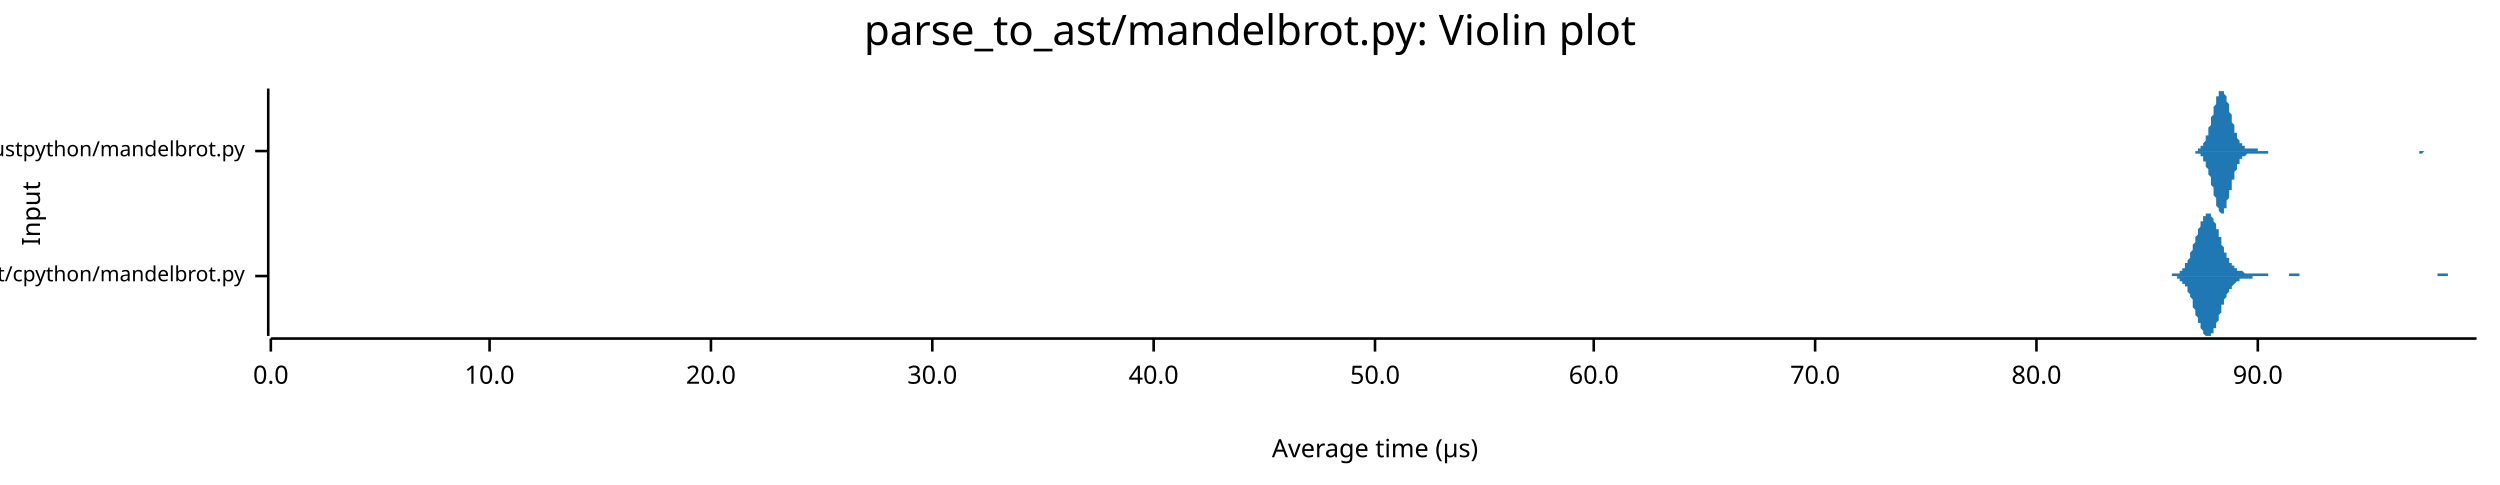
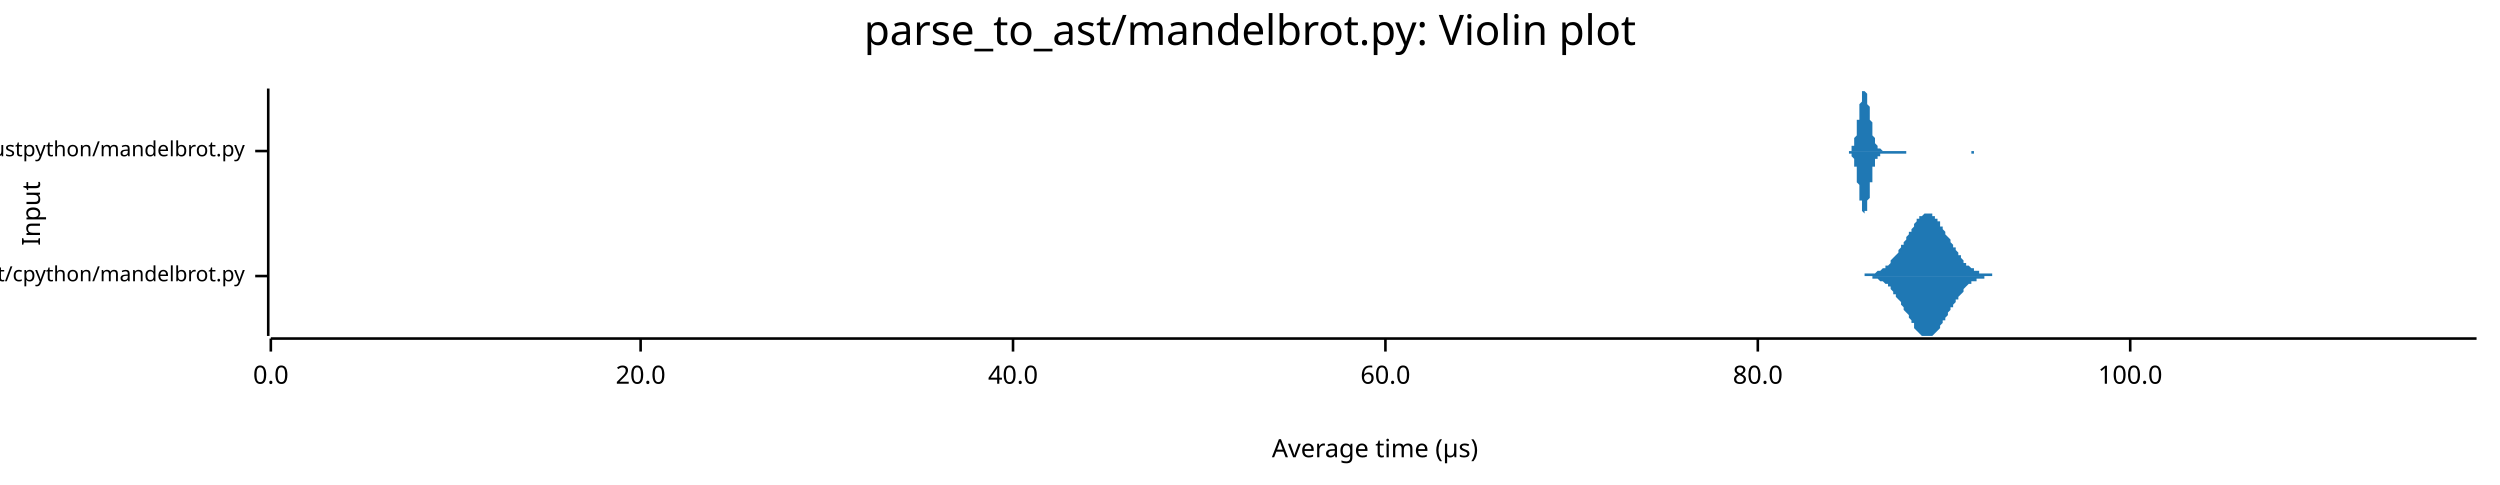
<svg xmlns="http://www.w3.org/2000/svg" width="960" height="186" viewBox="0 0 960 186">
  <text x="480" y="5" dy="0.76em" text-anchor="middle" font-family="sans-serif" font-size="16.129" opacity="1" fill="#000000">
parse_to_ast/mandelbrot.py: Violin plot
</text>
  <text x="8" y="82" dy="0.76em" text-anchor="middle" font-family="sans-serif" font-size="9.677" opacity="1" fill="#000000" transform="rotate(270, 8, 82)">
Input
</text>
  <text x="528" y="178" dy="-0.5ex" text-anchor="middle" font-family="sans-serif" font-size="9.677" opacity="1" fill="#000000">
Average time (µs)
</text>
  <polyline fill="none" opacity="1" stroke="#000000" stroke-width="1" points="103,34 103,129 " />
  <text x="94" y="106" dy="0.5ex" text-anchor="end" font-family="sans-serif" font-size="8.065" opacity="1" fill="#000000">
parse_to_ast/cpython/mandelbrot.py
</text>
  <polyline fill="none" opacity="1" stroke="#000000" stroke-width="1" points="98,106 103,106 " />
  <text x="94" y="58" dy="0.5ex" text-anchor="end" font-family="sans-serif" font-size="8.065" opacity="1" fill="#000000">
parse_to_ast/rustpython/mandelbrot.py
</text>
  <polyline fill="none" opacity="1" stroke="#000000" stroke-width="1" points="98,58 103,58 " />
  <polyline fill="none" opacity="1" stroke="#000000" stroke-width="1" points="104,130 951,130 " />
  <text x="104" y="140" dy="0.76em" text-anchor="middle" font-family="sans-serif" font-size="9.677" opacity="1" fill="#000000">
0.0
</text>
  <polyline fill="none" opacity="1" stroke="#000000" stroke-width="1" points="104,130 104,135 " />
-   <text x="188" y="140" dy="0.76em" text-anchor="middle" font-family="sans-serif" font-size="9.677" opacity="1" fill="#000000">
- 10.0
- </text>
-   <polyline fill="none" opacity="1" stroke="#000000" stroke-width="1" points="188,130 188,135 " />
-   <text x="273" y="140" dy="0.76em" text-anchor="middle" font-family="sans-serif" font-size="9.677" opacity="1" fill="#000000">
+   <text x="246" y="140" dy="0.76em" text-anchor="middle" font-family="sans-serif" font-size="9.677" opacity="1" fill="#000000">
20.0
</text>
-   <polyline fill="none" opacity="1" stroke="#000000" stroke-width="1" points="273,130 273,135 " />
-   <text x="358" y="140" dy="0.76em" text-anchor="middle" font-family="sans-serif" font-size="9.677" opacity="1" fill="#000000">
- 30.0
- </text>
-   <polyline fill="none" opacity="1" stroke="#000000" stroke-width="1" points="358,130 358,135 " />
-   <text x="443" y="140" dy="0.76em" text-anchor="middle" font-family="sans-serif" font-size="9.677" opacity="1" fill="#000000">
+   <polyline fill="none" opacity="1" stroke="#000000" stroke-width="1" points="246,130 246,135 " />
+   <text x="389" y="140" dy="0.76em" text-anchor="middle" font-family="sans-serif" font-size="9.677" opacity="1" fill="#000000">
40.0
</text>
-   <polyline fill="none" opacity="1" stroke="#000000" stroke-width="1" points="443,130 443,135 " />
-   <text x="528" y="140" dy="0.76em" text-anchor="middle" font-family="sans-serif" font-size="9.677" opacity="1" fill="#000000">
- 50.0
- </text>
-   <polyline fill="none" opacity="1" stroke="#000000" stroke-width="1" points="528,130 528,135 " />
-   <text x="612" y="140" dy="0.76em" text-anchor="middle" font-family="sans-serif" font-size="9.677" opacity="1" fill="#000000">
+   <polyline fill="none" opacity="1" stroke="#000000" stroke-width="1" points="389,130 389,135 " />
+   <text x="532" y="140" dy="0.76em" text-anchor="middle" font-family="sans-serif" font-size="9.677" opacity="1" fill="#000000">
60.0
</text>
-   <polyline fill="none" opacity="1" stroke="#000000" stroke-width="1" points="612,130 612,135 " />
-   <text x="697" y="140" dy="0.76em" text-anchor="middle" font-family="sans-serif" font-size="9.677" opacity="1" fill="#000000">
- 70.0
- </text>
-   <polyline fill="none" opacity="1" stroke="#000000" stroke-width="1" points="697,130 697,135 " />
-   <text x="782" y="140" dy="0.76em" text-anchor="middle" font-family="sans-serif" font-size="9.677" opacity="1" fill="#000000">
+   <polyline fill="none" opacity="1" stroke="#000000" stroke-width="1" points="532,130 532,135 " />
+   <text x="675" y="140" dy="0.76em" text-anchor="middle" font-family="sans-serif" font-size="9.677" opacity="1" fill="#000000">
80.0
</text>
-   <polyline fill="none" opacity="1" stroke="#000000" stroke-width="1" points="782,130 782,135 " />
-   <text x="867" y="140" dy="0.76em" text-anchor="middle" font-family="sans-serif" font-size="9.677" opacity="1" fill="#000000">
- 90.0
+   <polyline fill="none" opacity="1" stroke="#000000" stroke-width="1" points="675,130 675,135 " />
+   <text x="818" y="140" dy="0.76em" text-anchor="middle" font-family="sans-serif" font-size="9.677" opacity="1" fill="#000000">
+ 100.0
</text>
-   <polyline fill="none" opacity="1" stroke="#000000" stroke-width="1" points="867,130 867,135 " />
-   <polygon opacity="1" fill="#1F78B4" points="831,106 831,106 831,106 832,106 832,106 832,106 832,106 833,106 833,106 833,106 833,106 834,106 834,106 834,105 834,105 835,105 835,105 835,105 835,105 836,105 836,105 836,105 836,105 836,105 837,105 837,104 837,104 837,104 838,104 838,103 838,103 838,103 839,103 839,102 839,102 839,101 840,101 840,101 840,100 840,100 841,99 841,98 841,98 841,97 842,96 842,96 842,95 842,94 842,94 843,93 843,92 843,91 843,91 844,90 844,89 844,88 844,88 845,87 845,86 845,86 845,85 846,85 846,84 846,84 846,83 847,83 847,83 847,82 847,82 847,82 848,82 848,82 848,82 848,82 849,82 849,83 849,83 849,83 850,84 850,84 850,85 850,85 851,86 851,86 851,87 851,88 852,88 852,89 852,90 852,91 853,91 853,92 853,93 853,93 853,94 854,95 854,95 854,96 854,97 855,97 855,98 855,98 855,99 856,99 856,100 856,100 856,101 857,101 857,101 857,102 857,102 858,102 858,102 858,103 858,103 859,103 859,103 859,103 859,104 859,104 860,104 860,104 860,104 860,104 861,104 861,104 861,104 861,104 862,105 862,105 862,105 862,105 863,105 863,105 863,105 863,105 864,105 864,105 864,105 864,105 865,105 865,105 865,105 865,105 865,105 866,105 866,105 866,105 866,105 867,105 867,105 867,105 867,105 868,105 868,105 868,105 868,105 869,105 869,105 869,105 869,105 870,105 870,105 870,105 870,105 870,105 871,105 871,106 871,106 871,106 872,106 872,106 872,106 872,106 873,106 873,106 873,106 873,106 874,106 874,106 874,106 874,106 875,106 875,106 875,106 875,106 876,106 876,106 876,106 876,106 876,106 877,106 877,106 877,106 877,106 878,106 878,106 878,106 878,106 879,106 879,105 879,105 879,105 880,105 880,105 880,105 880,105 881,105 881,105 881,105 881,105 882,105 882,105 882,105 882,105 882,105 883,105 883,106 883,106 883,106 884,106 884,106 884,106 884,106 885,106 885,106 885,106 885,106 886,106 886,106 886,106 886,106 887,106 887,106 887,106 887,106 887,106 888,106 888,106 888,106 888,106 889,106 889,106 889,106 889,106 890,106 890,106 890,106 890,106 891,106 891,106 891,106 891,106 892,106 892,106 892,106 892,106 893,106 893,106 893,106 893,106 893,106 894,106 894,106 894,106 894,106 895,106 895,106 895,106 895,106 896,106 896,106 896,106 896,106 897,106 897,106 897,106 897,106 898,106 898,106 898,106 898,106 899,106 899,106 899,106 899,106 899,106 900,106 900,106 900,106 900,106 901,106 901,106 901,106 901,106 902,106 902,106 902,106 902,106 903,106 903,106 903,106 903,106 904,106 904,106 904,106 904,106 905,106 905,106 905,106 905,106 905,106 906,106 906,106 906,106 906,106 907,106 907,106 907,106 907,106 908,106 908,106 908,106 908,106 909,106 909,106 909,106 909,106 910,106 910,106 910,106 910,106 910,106 911,106 911,106 911,106 911,106 912,106 912,106 912,106 912,106 913,106 913,106 913,106 913,106 914,106 914,106 914,106 914,106 915,106 915,106 915,106 915,106 916,106 916,106 916,106 916,106 916,106 917,106 917,106 917,106 917,106 918,106 918,106 918,106 918,106 919,106 919,106 919,106 919,106 920,106 920,106 920,106 920,106 921,106 921,106 921,106 921,106 922,106 922,106 922,106 922,106 922,106 923,106 923,106 923,106 923,106 924,106 924,106 924,106 924,106 925,106 925,106 925,106 925,106 926,106 926,106 926,106 926,106 927,106 927,106 927,106 927,106 928,106 928,106 928,106 928,106 928,106 929,106 929,106 929,106 929,106 930,106 930,106 930,106 930,106 931,106 931,106 931,106 931,106 932,106 932,106 932,106 932,106 933,106 933,106 933,106 933,106 933,106 934,106 934,106 934,106 934,106 935,106 935,106 935,106 935,106 936,106 936,105 936,105 936,105 937,105 937,105 937,105 937,105 938,105 938,105 938,105 938,105 939,105 939,105 939,105 939,105 939,105 940,105 940,106 940,106 940,106 941,106 941,106 941,106 941,106 942,106 942,106 942,106 942,106 943,106 943,106 943,106 943,106 944,106 944,106 944,106 944,106 945,106 945,106 945,106 945,106 945,106 946,106 946,106 946,106 946,106 947,106 947,106 947,106 947,106 948,106 948,106 948,106 948,106 949,106 949,106 949,106 949,106 950,106 950,106 950,106 950,106 951,106 951,106 831,106 " />
-   <polygon opacity="1" fill="#1F78B4" points="831,106 831,106 831,106 832,106 832,106 832,106 832,106 833,106 833,106 833,106 833,106 834,106 834,106 834,106 834,106 835,106 835,106 835,106 835,106 836,106 836,106 836,107 836,107 836,107 837,107 837,107 837,107 837,108 838,108 838,108 838,108 838,109 839,109 839,109 839,110 839,110 840,110 840,111 840,111 840,112 841,113 841,113 841,114 841,114 842,115 842,116 842,116 842,117 842,118 843,119 843,119 843,120 843,121 844,122 844,122 844,123 844,124 845,124 845,125 845,126 845,126 846,127 846,127 846,128 846,128 847,129 847,129 847,129 847,129 847,129 848,129 848,129 848,129 848,129 849,129 849,129 849,129 849,128 850,128 850,127 850,127 850,126 851,126 851,125 851,124 851,124 852,123 852,122 852,122 852,121 853,120 853,120 853,119 853,118 853,117 854,117 854,116 854,116 854,115 855,114 855,114 855,113 855,113 856,112 856,112 856,111 856,111 857,111 857,110 857,110 857,110 858,109 858,109 858,109 858,109 859,108 859,108 859,108 859,108 859,108 860,108 860,108 860,107 860,107 861,107 861,107 861,107 861,107 862,107 862,107 862,107 862,107 863,107 863,107 863,107 863,107 864,107 864,107 864,107 864,107 865,107 865,107 865,107 865,106 865,106 866,106 866,106 866,106 866,106 867,106 867,106 867,106 867,106 868,106 868,106 868,106 868,106 869,106 869,106 869,106 869,106 870,106 870,106 870,106 870,106 870,106 871,106 871,106 871,106 871,106 872,106 872,106 872,106 872,106 873,106 873,106 873,106 873,106 874,106 874,106 874,106 874,106 875,106 875,106 875,106 875,106 876,106 876,106 876,106 876,106 876,106 877,106 877,106 877,106 877,106 878,106 878,106 878,106 878,106 879,106 879,106 879,106 879,106 880,106 880,106 880,106 880,106 881,106 881,106 881,106 881,106 882,106 882,106 882,106 882,106 882,106 883,106 883,106 883,106 883,106 884,106 884,106 884,106 884,106 885,106 885,106 885,106 885,106 886,106 886,106 886,106 886,106 887,106 887,106 887,106 887,106 887,106 888,106 888,106 888,106 888,106 889,106 889,106 889,106 889,106 890,106 890,106 890,106 890,106 891,106 891,106 891,106 891,106 892,106 892,106 892,106 892,106 893,106 893,106 893,106 893,106 893,106 894,106 894,106 894,106 894,106 895,106 895,106 895,106 895,106 896,106 896,106 896,106 896,106 897,106 897,106 897,106 897,106 898,106 898,106 898,106 898,106 899,106 899,106 899,106 899,106 899,106 900,106 900,106 900,106 900,106 901,106 901,106 901,106 901,106 902,106 902,106 902,106 902,106 903,106 903,106 903,106 903,106 904,106 904,106 904,106 904,106 905,106 905,106 905,106 905,106 905,106 906,106 906,106 906,106 906,106 907,106 907,106 907,106 907,106 908,106 908,106 908,106 908,106 909,106 909,106 909,106 909,106 910,106 910,106 910,106 910,106 910,106 911,106 911,106 911,106 911,106 912,106 912,106 912,106 912,106 913,106 913,106 913,106 913,106 914,106 914,106 914,106 914,106 915,106 915,106 915,106 915,106 916,106 916,106 916,106 916,106 916,106 917,106 917,106 917,106 917,106 918,106 918,106 918,106 918,106 919,106 919,106 919,106 919,106 920,106 920,106 920,106 920,106 921,106 921,106 921,106 921,106 922,106 922,106 922,106 922,106 922,106 923,106 923,106 923,106 923,106 924,106 924,106 924,106 924,106 925,106 925,106 925,106 925,106 926,106 926,106 926,106 926,106 927,106 927,106 927,106 927,106 928,106 928,106 928,106 928,106 928,106 929,106 929,106 929,106 929,106 930,106 930,106 930,106 930,106 931,106 931,106 931,106 931,106 932,106 932,106 932,106 932,106 933,106 933,106 933,106 933,106 933,106 934,106 934,106 934,106 934,106 935,106 935,106 935,106 935,106 936,106 936,106 936,106 936,106 937,106 937,106 937,106 937,106 938,106 938,106 938,106 938,106 939,106 939,106 939,106 939,106 939,106 940,106 940,106 940,106 940,106 941,106 941,106 941,106 941,106 942,106 942,106 942,106 942,106 943,106 943,106 943,106 943,106 944,106 944,106 944,106 944,106 945,106 945,106 945,106 945,106 945,106 946,106 946,106 946,106 946,106 947,106 947,106 947,106 947,106 948,106 948,106 948,106 948,106 949,106 949,106 949,106 949,106 950,106 950,106 950,106 950,106 951,106 951,106 831,106 " />
-   <polygon opacity="1" fill="#1F78B4" points="841,58 841,58 841,58 841,58 842,58 842,58 842,58 842,58 842,58 843,58 843,58 843,58 843,58 843,58 844,58 844,58 844,58 844,57 844,57 845,57 845,57 845,57 845,57 845,56 846,56 846,56 846,55 846,55 846,55 847,54 847,54 847,53 847,53 847,52 848,52 848,51 848,50 848,50 848,49 849,48 849,48 849,47 849,46 849,45 850,44 850,43 850,43 850,42 850,41 851,40 851,40 851,39 851,38 851,37 852,37 852,36 852,36 852,35 852,35 853,35 853,35 853,35 853,34 853,35 854,35 854,35 854,35 854,35 854,36 854,36 855,37 855,37 855,38 855,39 855,39 856,40 856,41 856,42 856,42 856,43 857,44 857,45 857,46 857,46 857,47 858,48 858,49 858,49 858,50 858,51 859,51 859,52 859,52 859,53 859,53 860,54 860,54 860,54 860,55 860,55 861,55 861,56 861,56 861,56 861,56 862,56 862,57 862,57 862,57 862,57 863,57 863,57 863,57 863,57 863,57 864,57 864,57 864,57 864,57 864,57 865,57 865,57 865,57 865,57 865,57 866,57 866,57 866,57 866,57 866,57 867,57 867,58 867,58 867,58 867,58 868,58 868,58 868,58 868,58 868,58 869,58 869,58 869,58 869,58 869,58 870,58 870,58 870,58 870,58 870,58 871,58 871,58 871,58 871,58 871,58 872,58 872,58 872,58 872,58 872,58 873,58 873,58 873,58 873,58 873,58 874,58 874,58 874,58 874,58 874,58 875,58 875,58 875,58 875,58 875,58 876,58 876,58 876,58 876,58 876,58 877,58 877,58 877,58 877,58 877,58 878,58 878,58 878,58 878,58 878,58 879,58 879,58 879,58 879,58 879,58 879,58 880,58 880,58 880,58 880,58 880,58 881,58 881,58 881,58 881,58 881,58 882,58 882,58 882,58 882,58 882,58 883,58 883,58 883,58 883,58 883,58 884,58 884,58 884,58 884,58 884,58 885,58 885,58 885,58 885,58 885,58 886,58 886,58 886,58 886,58 886,58 887,58 887,58 887,58 887,58 887,58 888,58 888,58 888,58 888,58 888,58 889,58 889,58 889,58 889,58 889,58 890,58 890,58 890,58 890,58 890,58 891,58 891,58 891,58 891,58 891,58 892,58 892,58 892,58 892,58 892,58 893,58 893,58 893,58 893,58 893,58 894,58 894,58 894,58 894,58 894,58 895,58 895,58 895,58 895,58 895,58 896,58 896,58 896,58 896,58 896,58 897,58 897,58 897,58 897,58 897,58 898,58 898,58 898,58 898,58 898,58 899,58 899,58 899,58 899,58 899,58 900,58 900,58 900,58 900,58 900,58 901,58 901,58 901,58 901,58 901,58 902,58 902,58 902,58 902,58 902,58 903,58 903,58 903,58 903,58 903,58 903,58 904,58 904,58 904,58 904,58 904,58 905,58 905,58 905,58 905,58 905,58 906,58 906,58 906,58 906,58 906,58 907,58 907,58 907,58 907,58 907,58 908,58 908,58 908,58 908,58 908,58 909,58 909,58 909,58 909,58 909,58 910,58 910,58 910,58 910,58 910,58 911,58 911,58 911,58 911,58 911,58 912,58 912,58 912,58 912,58 912,58 913,58 913,58 913,58 913,58 913,58 914,58 914,58 914,58 914,58 914,58 915,58 915,58 915,58 915,58 915,58 916,58 916,58 916,58 916,58 916,58 917,58 917,58 917,58 917,58 917,58 918,58 918,58 918,58 918,58 918,58 919,58 919,58 919,58 919,58 919,58 920,58 920,58 920,58 920,58 920,58 921,58 921,58 921,58 921,58 921,58 922,58 922,58 922,58 922,58 922,58 923,58 923,58 923,58 923,58 923,58 924,58 924,58 924,58 924,58 924,58 925,58 925,58 925,58 925,58 925,58 926,58 926,58 926,58 926,58 926,58 927,58 927,58 927,58 927,58 927,58 927,58 928,58 928,58 928,58 928,58 928,58 929,58 929,58 929,58 929,58 929,58 930,58 930,58 930,58 930,58 930,58 931,58 931,58 931,58 931,58 931,58 932,58 932,58 932,58 932,58 932,58 933,58 933,58 933,58 933,58 933,58 934,58 934,58 934,58 934,58 934,58 935,58 935,58 935,58 935,58 935,58 936,58 936,58 936,58 936,58 936,58 937,58 937,58 937,58 937,58 937,58 938,58 938,58 938,58 938,58 938,58 939,58 939,58 939,58 939,58 939,58 940,58 940,58 940,58 841,58 " />
-   <polygon opacity="1" fill="#1F78B4" points="841,58 841,58 841,58 841,58 842,58 842,58 842,58 842,58 842,58 843,58 843,59 843,59 843,59 843,59 844,59 844,59 844,59 844,59 844,59 845,59 845,60 845,60 845,60 845,60 846,60 846,61 846,61 846,61 846,62 847,62 847,63 847,63 847,64 847,64 848,65 848,65 848,66 848,67 848,67 849,68 849,69 849,70 849,71 849,71 850,72 850,73 850,74 850,75 850,75 851,76 851,77 851,78 851,78 851,79 852,80 852,80 852,81 852,81 852,81 853,82 853,82 853,82 853,82 853,82 854,82 854,82 854,81 854,81 854,81 854,80 855,80 855,79 855,79 855,78 855,77 856,76 856,76 856,75 856,74 856,73 857,73 857,72 857,71 857,70 857,69 858,69 858,68 858,67 858,67 858,66 859,65 859,65 859,64 859,64 859,63 860,63 860,62 860,62 860,62 860,61 861,61 861,61 861,61 861,60 861,60 862,60 862,60 862,60 862,60 862,60 863,59 863,59 863,59 863,59 863,59 864,59 864,59 864,59 864,59 864,59 865,59 865,59 865,59 865,59 865,59 866,59 866,59 866,59 866,59 866,59 867,59 867,59 867,59 867,59 867,59 868,59 868,59 868,59 868,59 868,59 869,59 869,59 869,59 869,59 869,59 870,59 870,59 870,59 870,59 870,59 871,59 871,59 871,59 871,59 871,58 872,58 872,58 872,58 872,58 872,58 873,58 873,58 873,58 873,58 873,58 874,58 874,58 874,58 874,58 874,58 875,58 875,58 875,58 875,58 875,58 876,58 876,58 876,58 876,58 876,58 877,58 877,58 877,58 877,58 877,58 878,58 878,58 878,58 878,58 878,58 879,58 879,58 879,58 879,58 879,58 879,58 880,58 880,58 880,58 880,58 880,58 881,58 881,58 881,58 881,58 881,58 882,58 882,58 882,58 882,58 882,58 883,58 883,58 883,58 883,58 883,58 884,58 884,58 884,58 884,58 884,58 885,58 885,58 885,58 885,58 885,58 886,58 886,58 886,58 886,58 886,58 887,58 887,58 887,58 887,58 887,58 888,58 888,58 888,58 888,58 888,58 889,58 889,58 889,58 889,58 889,58 890,58 890,58 890,58 890,58 890,58 891,58 891,58 891,58 891,58 891,58 892,58 892,58 892,58 892,58 892,58 893,58 893,58 893,58 893,58 893,58 894,58 894,58 894,58 894,58 894,58 895,58 895,58 895,58 895,58 895,58 896,58 896,58 896,58 896,58 896,58 897,58 897,58 897,58 897,58 897,58 898,58 898,58 898,58 898,58 898,58 899,58 899,58 899,58 899,58 899,58 900,58 900,58 900,58 900,58 900,58 901,58 901,58 901,58 901,58 901,58 902,58 902,58 902,58 902,58 902,58 903,58 903,58 903,58 903,58 903,58 903,58 904,58 904,58 904,58 904,58 904,58 905,58 905,58 905,58 905,58 905,58 906,58 906,58 906,58 906,58 906,58 907,58 907,58 907,58 907,58 907,58 908,58 908,58 908,58 908,58 908,58 909,58 909,58 909,58 909,58 909,58 910,58 910,58 910,58 910,58 910,58 911,58 911,58 911,58 911,58 911,58 912,58 912,58 912,58 912,58 912,58 913,58 913,58 913,58 913,58 913,58 914,58 914,58 914,58 914,58 914,58 915,58 915,58 915,58 915,58 915,58 916,58 916,58 916,58 916,58 916,58 917,58 917,58 917,58 917,58 917,58 918,58 918,58 918,58 918,58 918,58 919,58 919,58 919,58 919,58 919,58 920,58 920,58 920,58 920,58 920,58 921,58 921,58 921,58 921,58 921,58 922,58 922,58 922,58 922,58 922,58 923,58 923,58 923,58 923,58 923,58 924,58 924,58 924,58 924,58 924,58 925,58 925,58 925,58 925,58 925,58 926,58 926,58 926,58 926,58 926,58 927,58 927,58 927,58 927,58 927,58 927,58 928,58 928,58 928,58 928,58 928,58 929,58 929,58 929,59 929,59 929,59 930,59 930,59 930,59 930,59 930,59 931,58 931,58 931,58 931,58 931,58 932,58 932,58 932,58 932,58 932,58 933,58 933,58 933,58 933,58 933,58 934,58 934,58 934,58 934,58 934,58 935,58 935,58 935,58 935,58 935,58 936,58 936,58 936,58 936,58 936,58 937,58 937,58 937,58 937,58 937,58 938,58 938,58 938,58 938,58 938,58 939,58 939,58 939,58 939,58 939,58 940,58 940,58 940,58 841,58 " />
+   <polyline fill="none" opacity="1" stroke="#000000" stroke-width="1" points="818,130 818,135 " />
+   <polygon opacity="1" fill="#1F78B4" points="714,106 714,106 715,106 715,106 716,106 716,105 717,105 717,105 717,105 718,105 718,105 719,105 719,105 720,105 720,105 721,104 721,104 722,104 722,104 723,103 723,103 724,103 724,102 725,102 725,102 726,101 726,101 726,100 727,99 727,99 728,98 728,98 729,97 729,96 730,95 730,94 731,94 731,93 732,92 732,91 733,90 733,89 734,89 734,88 735,87 735,86 735,86 736,85 736,84 737,84 737,83 738,83 738,83 739,82 739,82 740,82 740,82 741,82 741,82 742,82 742,83 743,83 743,84 744,84 744,85 745,85 745,86 745,87 746,87 746,88 747,89 747,90 748,91 748,91 749,92 749,93 750,94 750,95 751,95 751,96 752,97 752,98 753,98 753,99 754,100 754,100 754,101 755,101 755,102 756,102 756,102 757,103 757,103 758,103 758,104 759,104 759,104 760,104 760,105 761,105 761,105 762,105 762,105 763,105 763,105 764,105 764,105 764,105 765,105 765,106 766,106 766,106 767,106 767,106 768,106 768,106 769,106 769,106 770,106 770,106 771,106 771,106 772,106 772,106 773,106 773,106 773,106 774,106 774,106 775,106 775,106 776,106 776,106 777,106 777,106 778,106 778,106 779,106 779,106 780,106 780,106 781,106 781,106 782,106 782,106 782,106 783,106 783,106 784,106 784,106 785,106 785,106 786,106 786,106 787,106 787,106 788,106 788,106 789,106 789,106 790,106 790,106 791,106 791,106 792,106 792,106 792,106 793,106 793,106 794,106 794,106 795,106 795,106 796,106 796,106 797,106 797,106 798,106 798,106 799,106 799,106 800,106 800,106 801,106 801,106 801,106 802,106 802,106 803,106 803,106 804,106 804,106 805,106 805,106 806,106 806,106 807,106 807,106 808,106 808,106 809,106 809,106 810,106 810,106 810,106 811,106 811,106 812,106 812,106 813,106 813,106 814,106 814,106 815,106 815,106 816,106 816,106 817,106 817,106 818,106 818,106 819,106 819,106 820,106 820,106 820,106 821,106 821,106 822,106 822,106 823,106 823,106 824,106 824,106 825,106 825,106 826,106 826,106 827,106 827,106 828,106 828,106 829,106 829,106 829,106 830,106 830,106 831,106 831,106 832,106 832,106 833,106 833,106 834,106 834,106 835,106 835,106 836,106 836,106 837,106 837,106 838,106 838,106 838,106 839,106 839,106 840,106 840,106 841,106 841,106 842,106 842,106 843,106 843,106 844,106 844,106 845,106 845,106 846,106 846,106 847,106 847,106 848,106 848,106 848,106 849,106 849,106 850,106 850,106 851,106 851,106 852,106 852,106 853,106 853,106 854,106 854,106 855,106 855,106 856,106 856,106 857,106 857,106 857,106 858,106 858,106 859,106 859,106 860,106 860,106 861,106 861,106 862,106 862,106 863,106 863,106 864,106 864,106 865,106 865,106 866,106 866,106 866,106 867,106 867,106 868,106 868,106 869,106 869,106 870,106 870,106 871,106 871,106 872,106 872,106 873,106 873,106 874,106 874,106 875,106 875,106 876,106 876,106 876,106 877,106 877,106 878,106 878,106 879,106 879,106 880,106 880,106 881,106 881,106 882,106 882,106 883,106 883,106 884,106 884,106 885,106 885,106 885,106 886,106 886,106 887,106 887,106 888,106 888,106 889,106 889,106 890,106 890,106 891,106 891,106 892,106 892,106 893,106 893,106 894,106 894,106 894,106 895,106 895,106 896,106 896,106 897,106 897,106 898,106 898,106 899,106 899,106 900,106 900,106 901,106 901,106 902,106 902,106 903,106 903,106 904,106 904,106 904,106 905,106 905,106 906,106 906,106 907,106 907,106 908,106 908,106 909,106 909,106 910,106 910,106 911,106 911,106 912,106 912,106 913,106 913,106 913,106 914,106 914,106 915,106 915,106 916,106 916,106 917,106 917,106 918,106 918,106 919,106 919,106 920,106 920,106 921,106 921,106 922,106 922,106 922,106 923,106 923,106 924,106 924,106 925,106 925,106 926,106 926,106 927,106 927,106 928,106 928,106 929,106 929,106 930,106 930,106 931,106 931,106 932,106 932,106 932,106 933,106 933,106 934,106 934,106 935,106 935,106 936,106 936,106 937,106 937,106 938,106 938,106 939,106 939,106 940,106 940,106 941,106 941,106 941,106 942,106 942,106 943,106 943,106 944,106 944,106 945,106 945,106 946,106 946,106 947,106 947,106 948,106 948,106 949,106 949,106 950,106 950,106 951,106 951,106 714,106 " />
+   <polygon opacity="1" fill="#1F78B4" points="714,106 714,106 715,106 715,106 716,106 716,106 717,106 717,106 717,106 718,106 718,106 719,106 719,107 720,107 720,107 721,107 721,107 722,108 722,108 723,108 723,108 724,109 724,109 725,109 725,110 726,110 726,111 726,111 727,112 727,113 728,113 728,114 729,115 729,115 730,116 730,117 731,118 731,119 732,120 732,120 733,121 733,122 734,123 734,124 735,124 735,125 735,126 736,127 736,127 737,128 737,128 738,129 738,129 739,129 739,129 740,129 740,129 741,129 741,129 742,129 742,129 743,128 743,128 744,127 744,127 745,126 745,126 745,125 746,124 746,123 747,123 747,122 748,121 748,120 749,119 749,118 750,118 750,117 751,116 751,115 752,115 752,114 753,113 753,113 754,112 754,111 754,111 755,110 755,110 756,109 756,109 757,109 757,108 758,108 758,108 759,108 759,107 760,107 760,107 761,107 761,107 762,107 762,106 763,106 763,106 764,106 764,106 764,106 765,106 765,106 766,106 766,106 767,106 767,106 768,106 768,106 769,106 769,106 770,106 770,106 771,106 771,106 772,106 772,106 773,106 773,106 773,106 774,106 774,106 775,106 775,106 776,106 776,106 777,106 777,106 778,106 778,106 779,106 779,106 780,106 780,106 781,106 781,106 782,106 782,106 782,106 783,106 783,106 784,106 784,106 785,106 785,106 786,106 786,106 787,106 787,106 788,106 788,106 789,106 789,106 790,106 790,106 791,106 791,106 792,106 792,106 792,106 793,106 793,106 794,106 794,106 795,106 795,106 796,106 796,106 797,106 797,106 798,106 798,106 799,106 799,106 800,106 800,106 801,106 801,106 801,106 802,106 802,106 803,106 803,106 804,106 804,106 805,106 805,106 806,106 806,106 807,106 807,106 808,106 808,106 809,106 809,106 810,106 810,106 810,106 811,106 811,106 812,106 812,106 813,106 813,106 814,106 814,106 815,106 815,106 816,106 816,106 817,106 817,106 818,106 818,106 819,106 819,106 820,106 820,106 820,106 821,106 821,106 822,106 822,106 823,106 823,106 824,106 824,106 825,106 825,106 826,106 826,106 827,106 827,106 828,106 828,106 829,106 829,106 829,106 830,106 830,106 831,106 831,106 832,106 832,106 833,106 833,106 834,106 834,106 835,106 835,106 836,106 836,106 837,106 837,106 838,106 838,106 838,106 839,106 839,106 840,106 840,106 841,106 841,106 842,106 842,106 843,106 843,106 844,106 844,106 845,106 845,106 846,106 846,106 847,106 847,106 848,106 848,106 848,106 849,106 849,106 850,106 850,106 851,106 851,106 852,106 852,106 853,106 853,106 854,106 854,106 855,106 855,106 856,106 856,106 857,106 857,106 857,106 858,106 858,106 859,106 859,106 860,106 860,106 861,106 861,106 862,106 862,106 863,106 863,106 864,106 864,106 865,106 865,106 866,106 866,106 866,106 867,106 867,106 868,106 868,106 869,106 869,106 870,106 870,106 871,106 871,106 872,106 872,106 873,106 873,106 874,106 874,106 875,106 875,106 876,106 876,106 876,106 877,106 877,106 878,106 878,106 879,106 879,106 880,106 880,106 881,106 881,106 882,106 882,106 883,106 883,106 884,106 884,106 885,106 885,106 885,106 886,106 886,106 887,106 887,106 888,106 888,106 889,106 889,106 890,106 890,106 891,106 891,106 892,106 892,106 893,106 893,106 894,106 894,106 894,106 895,106 895,106 896,106 896,106 897,106 897,106 898,106 898,106 899,106 899,106 900,106 900,106 901,106 901,106 902,106 902,106 903,106 903,106 904,106 904,106 904,106 905,106 905,106 906,106 906,106 907,106 907,106 908,106 908,106 909,106 909,106 910,106 910,106 911,106 911,106 912,106 912,106 913,106 913,106 913,106 914,106 914,106 915,106 915,106 916,106 916,106 917,106 917,106 918,106 918,106 919,106 919,106 920,106 920,106 921,106 921,106 922,106 922,106 922,106 923,106 923,106 924,106 924,106 925,106 925,106 926,106 926,106 927,106 927,106 928,106 928,106 929,106 929,106 930,106 930,106 931,106 931,106 932,106 932,106 932,106 933,106 933,106 934,106 934,106 935,106 935,106 936,106 936,106 937,106 937,106 938,106 938,106 939,106 939,106 940,106 940,106 941,106 941,106 941,106 942,106 942,106 943,106 943,106 944,106 944,106 945,106 945,106 946,106 946,106 947,106 947,106 948,106 948,106 949,106 949,106 950,106 950,106 951,106 951,106 714,106 " />
+   <polygon opacity="1" fill="#1F78B4" points="709,58 709,58 709,58 709,58 709,58 709,58 709,58 709,58 710,58 710,58 710,58 710,58 710,58 710,58 710,58 710,58 710,58 711,58 711,57 711,57 711,57 711,57 711,57 711,57 711,56 711,56 712,56 712,56 712,55 712,55 712,55 712,54 712,54 712,53 712,53 713,52 713,52 713,51 713,51 713,50 713,49 713,49 713,48 713,47 713,46 714,46 714,45 714,44 714,43 714,43 714,42 714,41 714,40 714,40 715,39 715,38 715,38 715,37 715,37 715,36 715,36 715,35 715,35 716,35 716,35 716,35 716,34 716,35 716,35 716,35 716,35 716,35 717,36 717,36 717,36 717,37 717,37 717,38 717,39 717,39 717,40 718,41 718,41 718,42 718,43 718,43 718,44 718,45 718,46 718,46 719,47 719,48 719,48 719,49 719,50 719,50 719,51 719,51 719,52 719,52 720,53 720,53 720,53 720,54 720,54 720,55 720,55 720,55 720,55 721,56 721,56 721,56 721,56 721,56 721,57 721,57 721,57 721,57 722,57 722,57 722,57 722,57 722,57 722,57 722,57 722,57 722,57 723,58 723,58 723,58 723,58 723,58 723,58 723,58 723,58 723,58 724,58 724,58 724,58 724,58 724,58 724,58 724,58 724,58 724,58 725,58 725,58 725,58 725,58 725,58 725,58 725,58 725,58 725,58 725,58 726,58 726,58 726,58 726,58 726,58 726,58 726,58 726,58 726,58 727,58 727,58 727,58 727,58 727,58 727,58 727,58 727,58 727,58 728,58 728,58 728,58 728,58 728,58 728,58 728,58 728,58 728,58 729,58 729,58 729,58 729,58 729,58 729,58 729,58 729,58 729,58 730,58 730,58 730,58 730,58 730,58 730,58 730,58 730,58 730,58 731,58 731,58 731,58 731,58 731,58 731,58 731,58 731,58 731,58 731,58 732,58 732,58 732,58 732,58 732,58 732,58 732,58 732,58 732,58 733,58 733,58 733,58 733,58 733,58 733,58 733,58 733,58 733,58 734,58 734,58 734,58 734,58 734,58 734,58 734,58 734,58 734,58 735,58 735,58 735,58 735,58 735,58 735,58 735,58 735,58 735,58 736,58 736,58 736,58 736,58 736,58 736,58 736,58 736,58 736,58 737,58 737,58 737,58 737,58 737,58 737,58 737,58 737,58 737,58 737,58 738,58 738,58 738,58 738,58 738,58 738,58 738,58 738,58 738,58 739,58 739,58 739,58 739,58 739,58 739,58 739,58 739,58 739,58 740,58 740,58 740,58 740,58 740,58 740,58 740,58 740,58 740,58 741,58 741,58 741,58 741,58 741,58 741,58 741,58 741,58 741,58 742,58 742,58 742,58 742,58 742,58 742,58 742,58 742,58 742,58 743,58 743,58 743,58 743,58 743,58 743,58 743,58 743,58 743,58 743,58 744,58 744,58 744,58 744,58 744,58 744,58 744,58 744,58 744,58 745,58 745,58 745,58 745,58 745,58 745,58 745,58 745,58 745,58 746,58 746,58 746,58 746,58 746,58 746,58 746,58 746,58 746,58 747,58 747,58 747,58 747,58 747,58 747,58 747,58 747,58 747,58 748,58 748,58 748,58 748,58 748,58 748,58 748,58 748,58 748,58 749,58 749,58 749,58 749,58 749,58 749,58 749,58 749,58 749,58 749,58 750,58 750,58 750,58 750,58 750,58 750,58 750,58 750,58 750,58 751,58 751,58 751,58 751,58 751,58 751,58 751,58 751,58 751,58 752,58 752,58 752,58 752,58 752,58 752,58 752,58 752,58 752,58 753,58 753,58 753,58 753,58 753,58 753,58 753,58 753,58 753,58 754,58 754,58 754,58 754,58 754,58 754,58 754,58 754,58 754,58 754,58 755,58 755,58 755,58 755,58 755,58 755,58 755,58 755,58 755,58 756,58 756,58 756,58 756,58 756,58 756,58 756,58 756,58 756,58 757,58 757,58 757,58 757,58 757,58 757,58 757,58 757,58 757,58 758,58 758,58 758,58 758,58 758,58 758,58 758,58 758,58 758,58 759,58 759,58 759,58 759,58 759,58 759,58 759,58 759,58 759,58 760,58 760,58 760,58 760,58 760,58 760,58 760,58 760,58 760,58 760,58 761,58 761,58 761,58 761,58 761,58 761,58 761,58 761,58 761,58 762,58 762,58 762,58 762,58 762,58 762,58 762,58 762,58 762,58 763,58 763,58 763,58 763,58 763,58 763,58 763,58 709,58 " />
+   <polygon opacity="1" fill="#1F78B4" points="709,58 709,58 709,58 709,58 709,58 709,58 709,58 709,58 710,58 710,58 710,59 710,59 710,59 710,59 710,59 710,59 710,59 711,59 711,59 711,59 711,59 711,60 711,60 711,60 711,60 711,60 712,61 712,61 712,61 712,62 712,62 712,62 712,63 712,63 712,64 713,64 713,65 713,65 713,66 713,67 713,67 713,68 713,69 713,69 713,70 714,71 714,72 714,72 714,73 714,74 714,75 714,75 714,76 714,77 715,77 715,78 715,79 715,79 715,80 715,80 715,81 715,81 715,81 716,82 716,82 716,82 716,82 716,82 716,82 716,82 716,82 716,81 717,81 717,81 717,80 717,80 717,79 717,79 717,78 717,77 717,77 718,76 718,75 718,75 718,74 718,73 718,72 718,72 718,71 718,70 719,70 719,69 719,68 719,68 719,67 719,66 719,66 719,65 719,65 719,64 720,64 720,63 720,63 720,63 720,62 720,62 720,62 720,61 720,61 721,61 721,61 721,60 721,60 721,60 721,60 721,60 721,60 721,60 722,60 722,59 722,59 722,59 722,59 722,59 722,59 722,59 722,59 723,59 723,59 723,59 723,59 723,59 723,59 723,59 723,59 723,59 724,59 724,59 724,59 724,59 724,59 724,59 724,59 724,59 724,59 725,59 725,59 725,59 725,59 725,59 725,59 725,59 725,59 725,59 725,59 726,59 726,59 726,59 726,59 726,59 726,59 726,59 726,59 726,59 727,59 727,59 727,59 727,59 727,59 727,59 727,59 727,59 727,59 728,59 728,59 728,59 728,59 728,59 728,59 728,59 728,59 728,59 729,59 729,59 729,59 729,59 729,59 729,59 729,59 729,59 729,59 730,59 730,59 730,59 730,59 730,59 730,59 730,59 730,59 730,59 731,59 731,59 731,59 731,59 731,59 731,59 731,59 731,59 731,59 731,59 732,59 732,58 732,58 732,58 732,58 732,58 732,58 732,58 732,58 733,58 733,58 733,58 733,58 733,58 733,58 733,58 733,58 733,58 734,58 734,58 734,58 734,58 734,58 734,58 734,58 734,58 734,58 735,58 735,58 735,58 735,58 735,58 735,58 735,58 735,58 735,58 736,58 736,58 736,58 736,58 736,58 736,58 736,58 736,58 736,58 737,58 737,58 737,58 737,58 737,58 737,58 737,58 737,58 737,58 737,58 738,58 738,58 738,58 738,58 738,58 738,58 738,58 738,58 738,58 739,58 739,58 739,58 739,58 739,58 739,58 739,58 739,58 739,58 740,58 740,58 740,58 740,58 740,58 740,58 740,58 740,58 740,58 741,58 741,58 741,58 741,58 741,58 741,58 741,58 741,58 741,58 742,58 742,58 742,58 742,58 742,58 742,58 742,58 742,58 742,58 743,58 743,58 743,58 743,58 743,58 743,58 743,58 743,58 743,58 743,58 744,58 744,58 744,58 744,58 744,58 744,58 744,58 744,58 744,58 745,58 745,58 745,58 745,58 745,58 745,58 745,58 745,58 745,58 746,58 746,58 746,58 746,58 746,58 746,58 746,58 746,58 746,58 747,58 747,58 747,58 747,58 747,58 747,58 747,58 747,58 747,58 748,58 748,58 748,58 748,58 748,58 748,58 748,58 748,58 748,58 749,58 749,58 749,58 749,58 749,58 749,58 749,58 749,58 749,58 749,58 750,58 750,58 750,58 750,58 750,58 750,58 750,58 750,58 750,58 751,58 751,58 751,58 751,58 751,58 751,58 751,58 751,58 751,58 752,58 752,58 752,58 752,58 752,58 752,58 752,58 752,58 752,58 753,58 753,58 753,58 753,58 753,58 753,58 753,58 753,58 753,58 754,58 754,58 754,58 754,58 754,58 754,58 754,58 754,58 754,58 754,58 755,58 755,58 755,58 755,58 755,58 755,58 755,58 755,58 755,58 756,58 756,58 756,58 756,58 756,58 756,58 756,58 756,58 756,58 757,58 757,59 757,59 757,59 757,59 757,59 757,59 757,59 757,59 758,59 758,59 758,59 758,59 758,59 758,58 758,58 758,58 758,58 759,58 759,58 759,58 759,58 759,58 759,58 759,58 759,58 759,58 760,58 760,58 760,58 760,58 760,58 760,58 760,58 760,58 760,58 760,58 761,58 761,58 761,58 761,58 761,58 761,58 761,58 761,58 761,58 762,58 762,58 762,58 762,58 762,58 762,58 762,58 762,58 762,58 763,58 763,58 763,58 763,58 763,58 763,58 763,58 709,58 " />
</svg>
